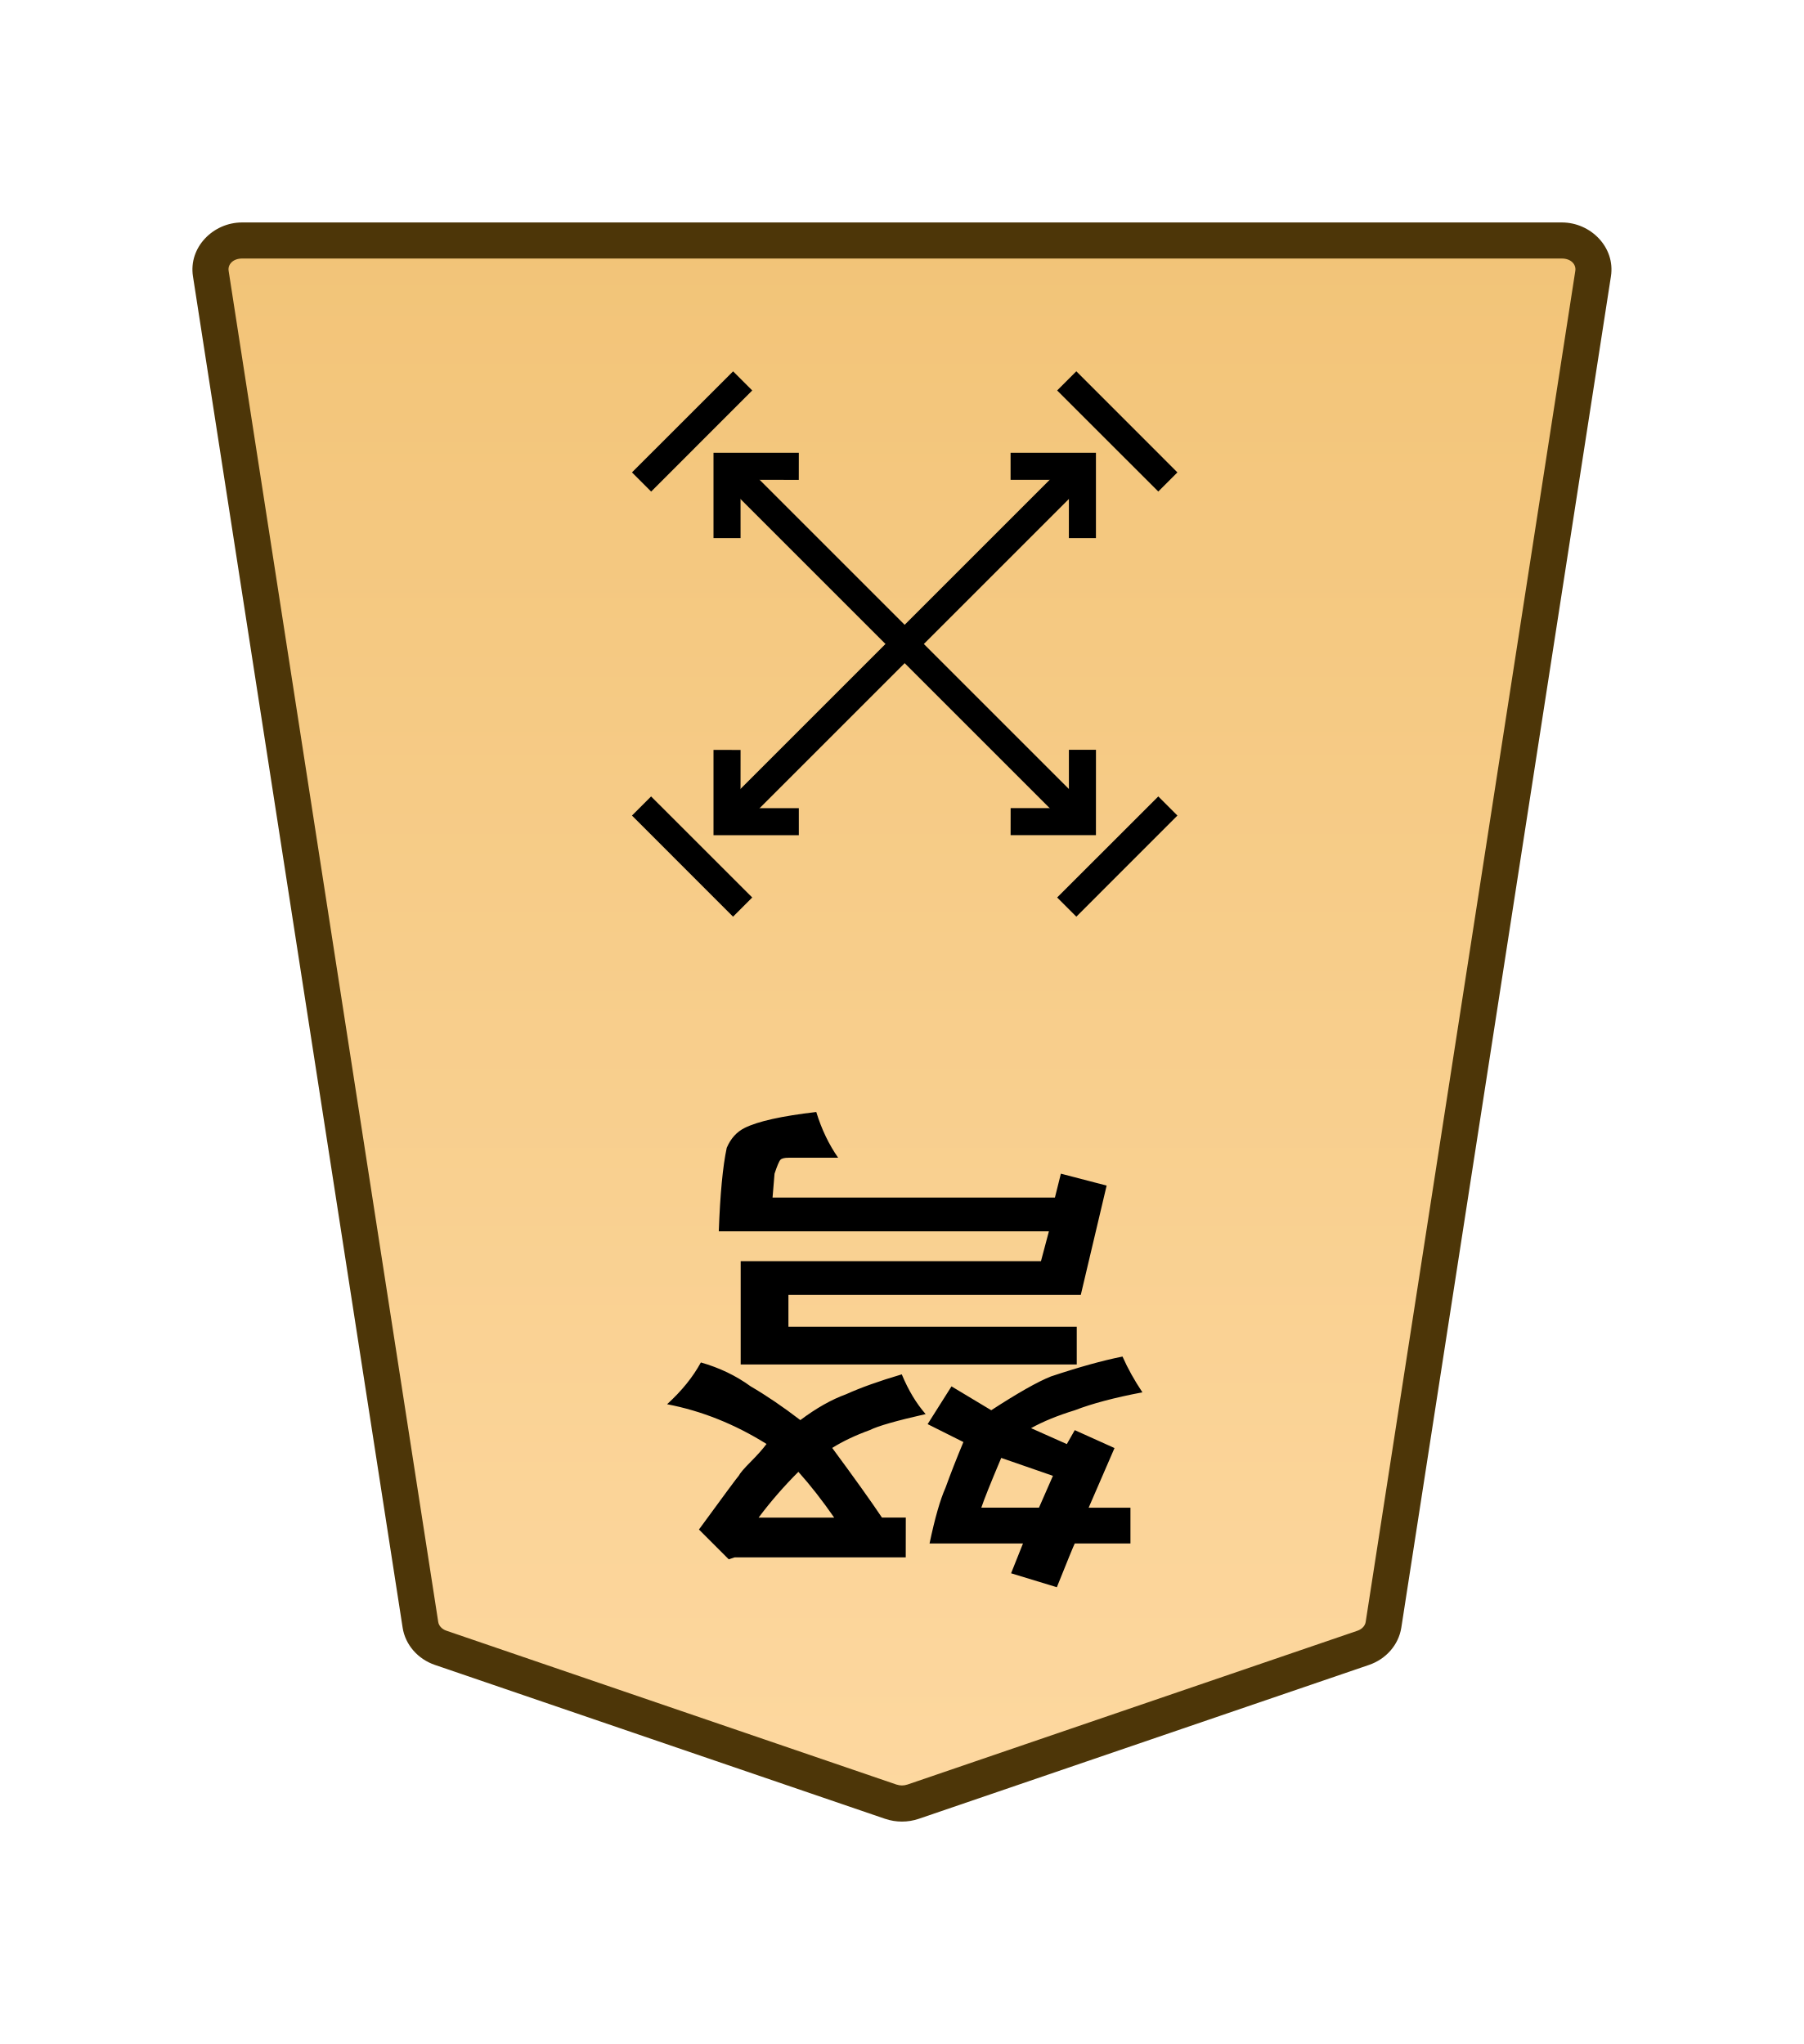
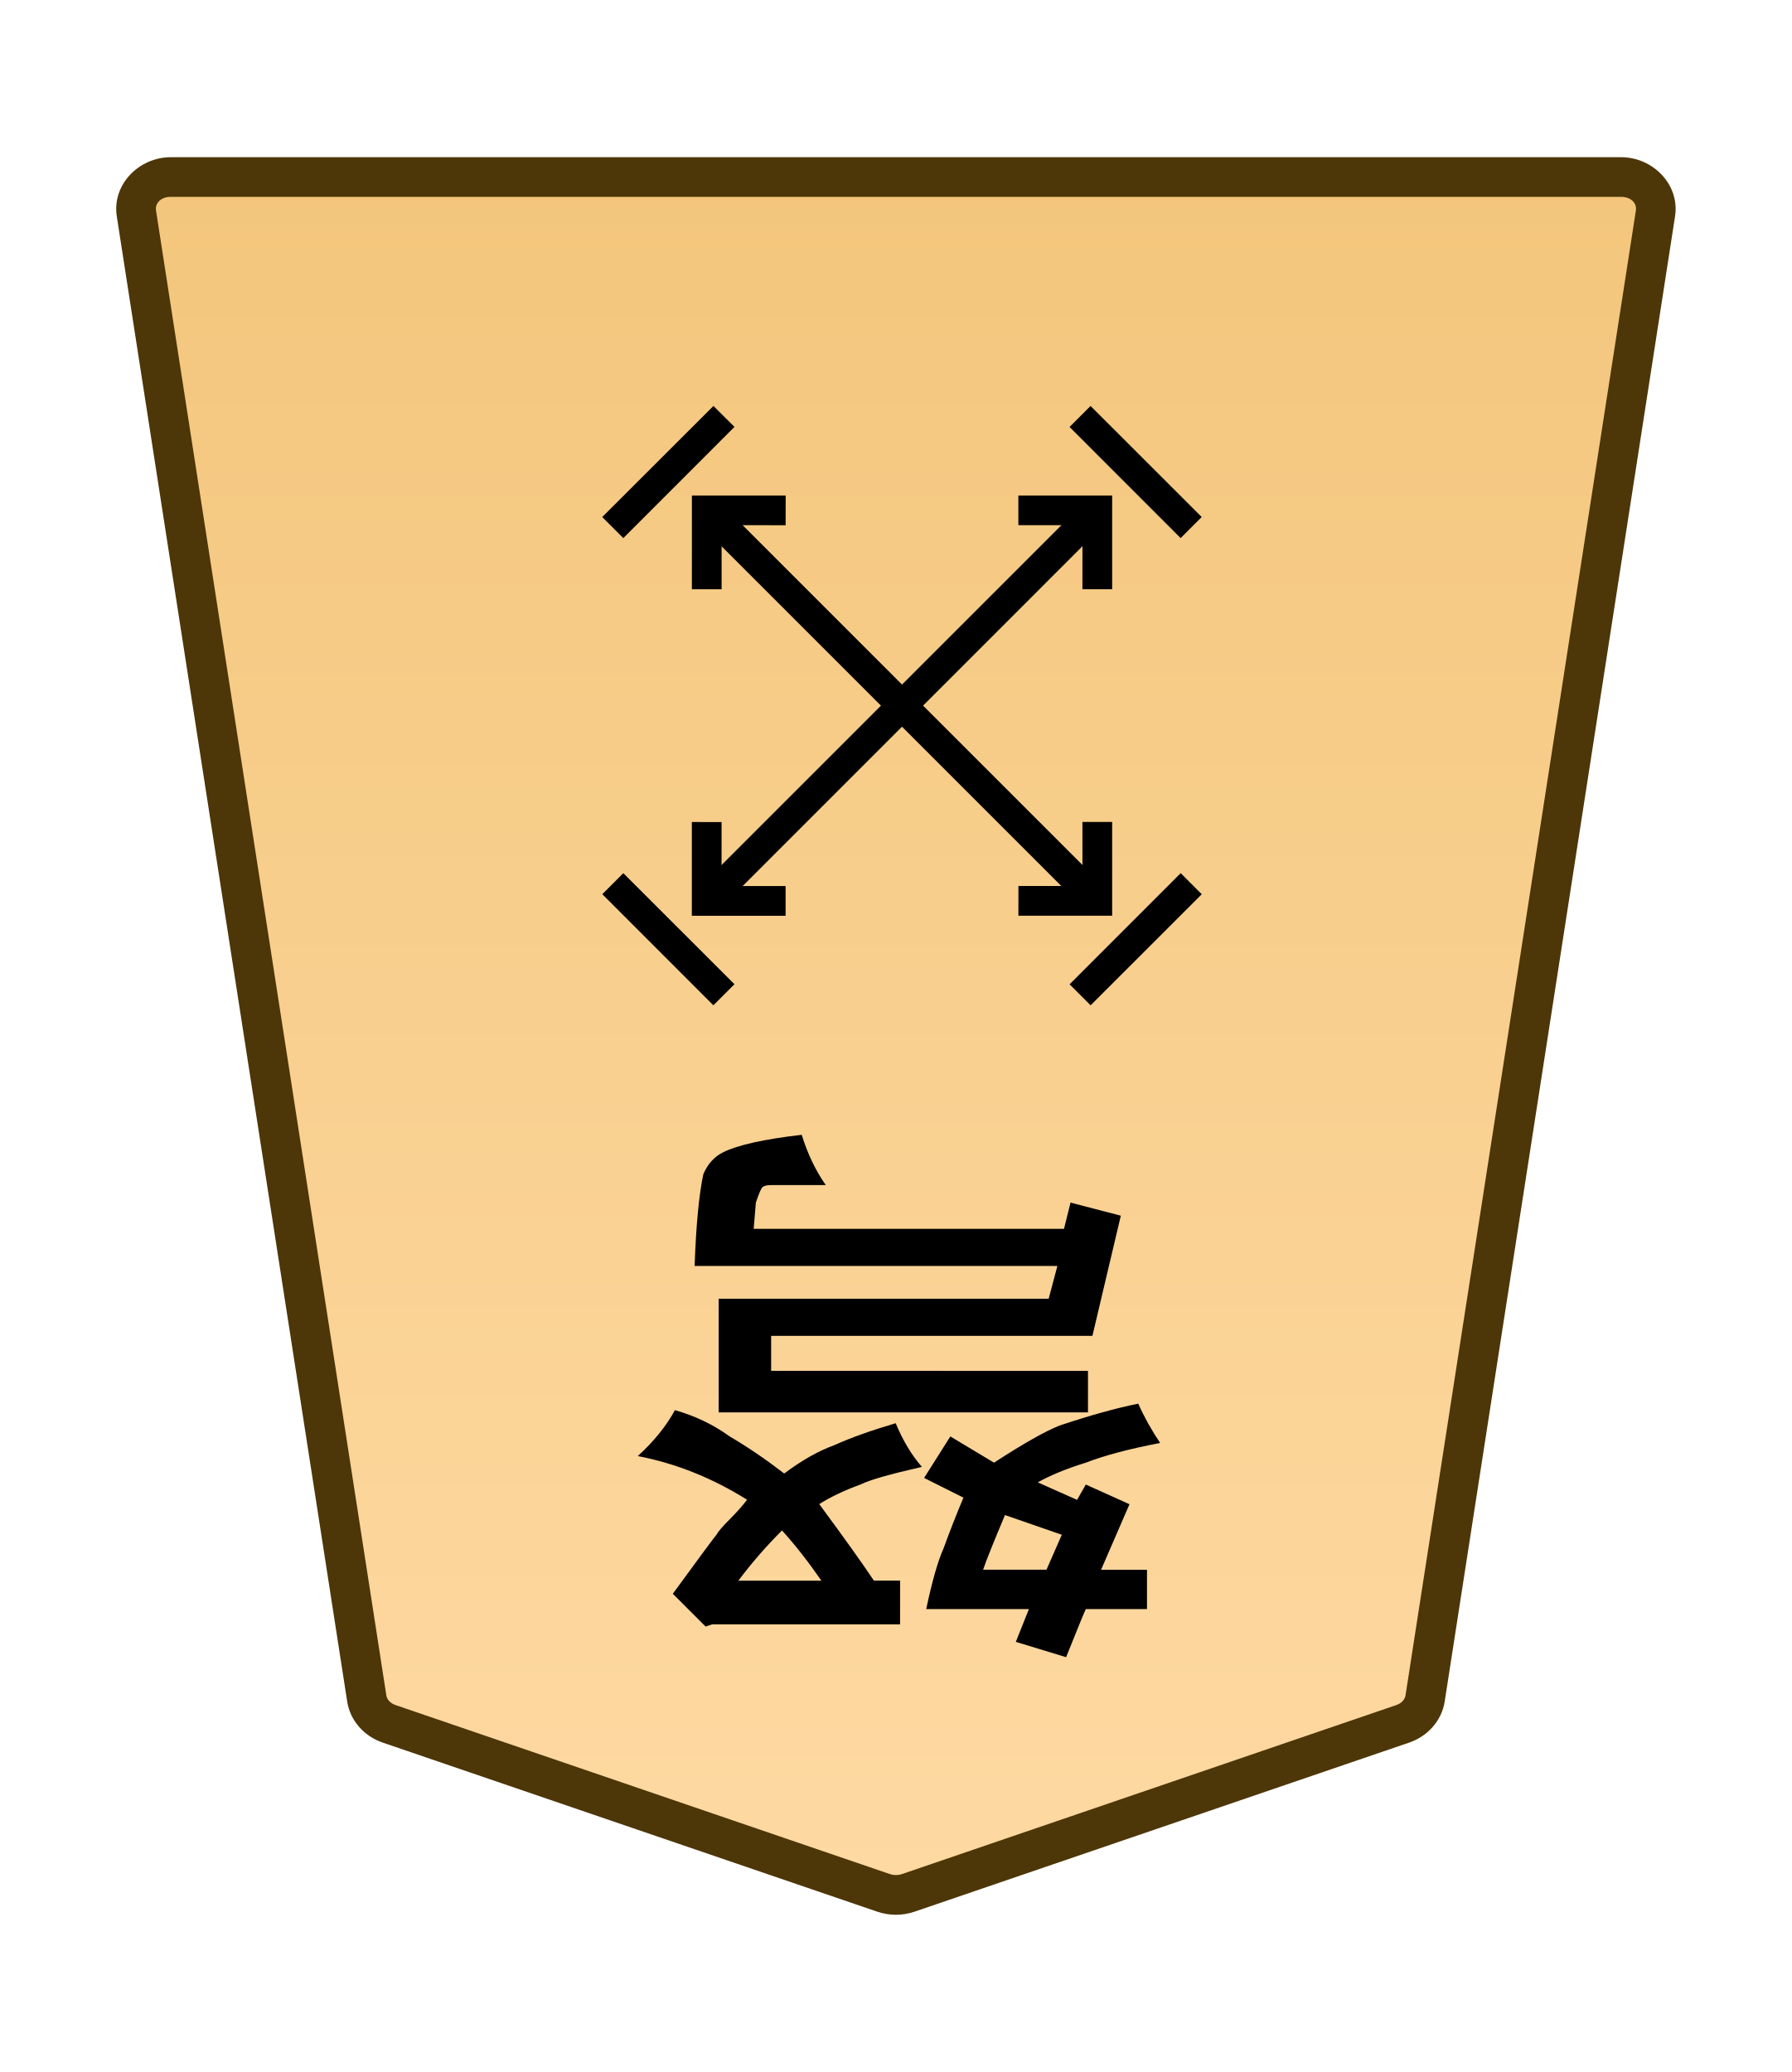
- <svg xmlns="http://www.w3.org/2000/svg" xmlns:xlink="http://www.w3.org/1999/xlink" width="30mm" height="34mm" viewBox="0 0 30 34" version="1.1" id="svg1">
+ <svg xmlns="http://www.w3.org/2000/svg" xmlns:xlink="http://www.w3.org/1999/xlink" width="27.117mm" height="31.359mm" viewBox="0 0 27.117 31.359" version="1.1" id="svg1">
  <defs id="defs1">
-     <linearGradient id="linearGradient22">
-       <stop style="stop-color:#ffdba6;stop-opacity:1;" offset="0" id="stop21" />
-       <stop style="stop-color:#f2c478;stop-opacity:1;" offset="1" id="stop22" />
+     <linearGradient id="linearGradient183">
+       <stop style="stop-color:#f2c478;stop-opacity:1;" offset="0" id="stop183" />
+       <stop style="stop-color:#ffdba6;stop-opacity:1;" offset="1" id="stop182" />
    </linearGradient>
    <clipPath clipPathUnits="userSpaceOnUse" id="clipPath1330-86-6-46-4">
      <path d="M 0,2834.646 H 2834.646 V 0 H 0 Z" transform="translate(-461.1153,-1560.217)" id="path1330-98-2-4-3" />
    </clipPath>
-     <linearGradient xlink:href="#linearGradient22" id="linearGradient158" gradientUnits="userSpaceOnUse" gradientTransform="translate(289.842,-721.9392)" x1="-343.53" y1="740.879" x2="-343.53" y2="655.839" />
+     <linearGradient xlink:href="#linearGradient183" id="linearGradient2" gradientUnits="userSpaceOnUse" gradientTransform="rotate(180,-988.6602,335.676)" x1="-1783.582" y1="745.305" x2="-1783.582" y2="656.414" />
  </defs>
-   <g id="layer1" transform="translate(-396)">
-     <g id="path85" clip-path="url(#clipPath1330-86-6-46-4)" transform="matrix(-0.3527778,0,0,0.3527778,403.3288,27.41007)">
-       <path style="color:#000000;fill:url(#linearGradient158);stroke-miterlimit:10;-inkscape-stroke:none" d="m 0,0 -21.223,7.255 c -0.337,0.115 -0.707,0.115 -1.044,0 L -43.49,0 c -0.512,-0.175 -0.879,-0.593 -0.956,-1.088 L -54.328,-64.8 c -0.128,-0.823 0.569,-1.559 1.477,-1.559 h 31.106 31.106 c 0.907,0 1.605,0.736 1.477,1.559 L 0.955,-1.088 C 0.879,-0.593 0.512,-0.175 0,0" id="path45" />
-       <path style="color:#000000;fill:#4d3608;stroke-miterlimit:10;-inkscape-stroke:none" d="m -52.852,-67.209 c -1.368,0 -2.528,1.177 -2.316,2.539 l 9.881,63.713 c 0.129,0.829 0.735,1.493 1.521,1.762 l 21.225,7.256 c 0.517,0.176 1.075,0.176 1.592,0 h 0.002 L 0.275,0.805 C 1.061,0.536 1.667,-0.128 1.795,-0.957 v -0.002 L 11.678,-64.67 c 0.212,-1.363 -0.949,-2.539 -2.316,-2.539 H -21.744 Z m 0,1.701 h 31.107 31.105 c 0.447,0 0.681,0.293 0.637,0.576 v 0.002 L 0.115,-1.217 c -0.025,0.16 -0.153,0.331 -0.391,0.412 L -21.498,6.451 v -0.002 c -0.157,0.054 -0.337,0.054 -0.494,0 v 0.002 l -21.223,-7.256 c -0.238,-0.081 -0.366,-0.253 -0.391,-0.414 l -9.883,-63.711 v -0.002 c -0.044,-0.284 0.188,-0.576 0.637,-0.576 z" id="path46" />
-     </g>
-     <path style="stroke-width:0.353" d="m 413.907,22.069 v 0.628 H 408.318 V 20.978 h 4.994 l 0.132,-0.496 h -5.49 q 0.033,-0.926 0.132,-1.389 0.099,-0.232 0.298,-0.331 0.331,-0.165 1.191,-0.265 0.132,0.43 0.364,0.761 h -0.827 q -0.099,0 -0.132,0.033 -0.033,0.033 -0.099,0.232 l -0.033,0.397 h 4.696 l 0.099,-0.397 0.761,0.198 -0.43,1.819 h -4.862 v 0.529 z m -4.63,2.414 q -0.364,0.364 -0.661,0.761 h 1.257 q -0.298,-0.43 -0.595,-0.761 z m 1.786,1.422 h -2.844 l -0.099,0.033 -0.496,-0.496 q 0.628,-0.86 0.661,-0.893 0.033,-0.066 0.198,-0.232 0.165,-0.165 0.265,-0.298 -0.794,-0.496 -1.654,-0.661 0.364,-0.331 0.562,-0.695 0.463,0.132 0.827,0.397 0.397,0.232 0.827,0.562 0.397,-0.298 0.761,-0.43 0.364,-0.165 0.926,-0.331 0.165,0.397 0.397,0.661 -0.728,0.165 -0.926,0.265 -0.364,0.132 -0.628,0.298 0.562,0.761 0.827,1.158 h 0.397 z m 2.216,-0.827 0.232,-0.529 -0.86,-0.298 q -0.265,0.628 -0.331,0.827 z m -1.257,-1.091 -0.595,-0.298 0.397,-0.628 0.661,0.397 q 0.661,-0.43 0.992,-0.562 0.695,-0.232 1.191,-0.331 0.132,0.298 0.331,0.595 -0.695,0.132 -1.124,0.298 -0.43,0.132 -0.728,0.298 l 0.595,0.265 0.132,-0.232 0.661,0.298 -0.43,0.992 h 0.695 v 0.595 h -0.926 q -0.033,0.066 -0.298,0.728 l -0.761,-0.232 0.198,-0.496 h -1.554 q 0.132,-0.628 0.265,-0.926 0.132,-0.364 0.298,-0.761 z" id="text85" aria-label="弩" />
-     <path style="color:#000000;fill:#000000 icc-color(sRGB-IEC61966-2, 0.1, 0, 0, 0);stroke-width:0.353;stroke-miterlimit:10;-inkscape-stroke:none" d="m 414.16,7.916 -5.91,5.91 -0.319,-0.319 5.91,-5.91 z" id="path86" />
-     <path style="color:#000000;fill:#000000 icc-color(sRGB-IEC61966-2, 0.1, 0, 0, 0);stroke-width:0.353;stroke-miterlimit:10;-inkscape-stroke:none" d="m 414.16,13.508 -0.319,0.319 -5.91,-5.91 0.319,-0.319 z" id="path87" />
-     <path style="color:#000000;fill:#000000;stroke-width:0.559;stroke-miterlimit:10;-inkscape-stroke:none" d="m 406.51,7.858 1.682,-1.681 0.318,0.318 -1.681,1.682 z" id="path88" />
-     <path style="color:#000000;fill:#000000;stroke-width:0.559;stroke-miterlimit:10;-inkscape-stroke:none" d="m 413.581,14.929 1.682,-1.681 0.318,0.318 -1.681,1.682 z" id="path89" />
-     <path style="color:#000000;fill:#000000;stroke-width:0.559;stroke-miterlimit:10;-inkscape-stroke:none" d="m 413.9,6.176 1.681,1.682 -0.318,0.318 -1.682,-1.681 z" id="path90" />
-     <path style="color:#000000;fill:#000000;stroke-width:0.559;stroke-miterlimit:10;-inkscape-stroke:none" d="m 408.51,14.929 -0.319,0.319 -1.681,-1.682 0.318,-0.318 z" id="path91" />
-     <path style="color:#000000;fill:#000000;stroke-width:0.393;stroke-miterlimit:10;-inkscape-stroke:none" d="m 409.285,13.443 v 0.45 h -1.419 v -1.419 l 0.45,5.43e-4 -5.4e-4,0.969 z" id="path92" />
-     <path style="color:#000000;fill:#000000;stroke-width:0.393;stroke-miterlimit:10;-inkscape-stroke:none" d="m 414.226,7.532 v 1.419 l -0.45,-5.428e-4 5.5e-4,-0.969 -0.97,2e-7 V 7.532 Z" id="path93" />
-     <path style="color:#000000;fill:#000000;stroke-width:0.393;stroke-miterlimit:10;-inkscape-stroke:none" d="m 408.316,8.951 -0.45,-10e-8 V 7.532 l 1.419,3e-7 -5.4e-4,0.45 -0.969,-5.431e-4 z" id="path94" />
-     <path style="color:#000000;fill:#000000;stroke-width:0.393;stroke-miterlimit:10;-inkscape-stroke:none" d="m 414.226,13.892 -1.419,-1e-6 5.4e-4,-0.45 0.969,5.43e-4 v -0.97 h 0.45 z" id="path95" />
+   <g id="path1329-5-1-8-0" clip-path="url(#clipPath1330-86-6-46-4)" transform="matrix(-0.3527778,0,0,0.3527778,5.887261,26.08908)">
+     <path style="color:#000000;font-variation-settings:normal;opacity:1;vector-effect:none;fill:url(#linearGradient2);fill-opacity:1;stroke-width:1;stroke-linecap:butt;stroke-linejoin:miter;stroke-miterlimit:10;stroke-dasharray:none;stroke-dashoffset:0;stroke-opacity:1;-inkscape-stroke:none;stop-color:#000000;stop-opacity:1" d="m 0,0 -21.223,7.255 c -0.337,0.115 -0.707,0.115 -1.044,0 L -43.49,0 c -0.512,-0.175 -0.879,-0.593 -0.956,-1.088 L -54.328,-64.8 c -0.128,-0.823 0.569,-1.559 1.477,-1.559 h 31.106 31.106 c 0.907,0 1.605,0.736 1.477,1.559 L 0.955,-1.088 C 0.879,-0.593 0.512,-0.175 0,0" id="path127" />
+     <path style="color:#000000;fill:#4d3608;stroke-miterlimit:10;-inkscape-stroke:none" d="m -52.852,-67.209 c -1.368,0 -2.528,1.177 -2.316,2.539 l 9.881,63.713 c 0.129,0.829 0.735,1.493 1.521,1.762 l 21.225,7.256 c 0.517,0.176 1.075,0.176 1.592,0 h 0.002 L 0.275,0.805 C 1.061,0.536 1.667,-0.128 1.795,-0.957 v -0.002 L 11.678,-64.67 c 0.212,-1.363 -0.949,-2.539 -2.316,-2.539 H -21.744 Z m 0,1.701 h 31.107 31.105 c 0.447,0 0.681,0.293 0.637,0.576 v 0.002 L 0.115,-1.217 c -0.025,0.16 -0.153,0.331 -0.391,0.412 L -21.498,6.451 v -0.002 c -0.157,0.054 -0.337,0.054 -0.494,0 v 0.002 l -21.223,-7.256 c -0.238,-0.081 -0.366,-0.253 -0.391,-0.414 l -9.883,-63.711 v -0.002 c -0.044,-0.284 0.188,-0.576 0.637,-0.576 z" id="path128" />
  </g>
+   <path style="fill:#000000 icc-color(sRGB-IEC61966-2, 0.1, 0, 0, 0);stroke-width:0.353" d="m 16.465,20.748 v 0.628 h -5.589 v -1.72 h 4.994 l 0.132,-0.496 h -5.49 q 0.033,-0.926 0.132,-1.389 0.099,-0.232 0.298,-0.331 0.331,-0.165 1.191,-0.265 0.132,0.43 0.364,0.761 h -0.827 q -0.099,0 -0.132,0.033 -0.033,0.033 -0.099,0.232 l -0.033,0.397 h 4.696 l 0.099,-0.397 0.761,0.198 -0.43,1.819 h -4.862 v 0.529 z m -4.63,2.414 q -0.364,0.364 -0.661,0.761 h 1.257 Q 12.133,23.493 11.835,23.163 Z m 1.786,1.422 H 10.777 l -0.099,0.033 -0.496,-0.496 q 0.628,-0.86 0.661,-0.893 0.033,-0.066 0.198,-0.232 0.165,-0.165 0.265,-0.298 -0.794,-0.496 -1.654,-0.661 0.364,-0.331 0.562,-0.695 0.463,0.132 0.827,0.397 0.397,0.232 0.827,0.562 0.397,-0.298 0.761,-0.43 0.364,-0.165 0.926,-0.331 0.165,0.397 0.397,0.661 -0.728,0.165 -0.926,0.265 -0.364,0.132 -0.628,0.298 0.562,0.761 0.827,1.158 h 0.397 z m 2.216,-0.827 0.232,-0.529 -0.86,-0.298 q -0.265,0.628 -0.331,0.827 z m -1.257,-1.091 -0.595,-0.298 0.397,-0.628 0.661,0.397 q 0.661,-0.43 0.992,-0.562 0.695,-0.232 1.191,-0.331 0.132,0.298 0.331,0.595 -0.695,0.132 -1.124,0.298 -0.43,0.132 -0.728,0.298 l 0.595,0.265 0.132,-0.232 0.661,0.298 -0.43,0.992 h 0.695 v 0.595 h -0.926 q -0.033,0.066 -0.298,0.728 l -0.761,-0.232 0.198,-0.496 h -1.554 q 0.132,-0.628 0.265,-0.926 0.132,-0.364 0.298,-0.761 z" id="text1330-1-8-2-2" aria-label="弩" />
+   <path style="color:#000000;fill:#000000 icc-color(sRGB-IEC61966-2, 0.1, 0, 0, 0);stroke-width:0.353;stroke-miterlimit:10;-inkscape-stroke:none" d="m 10.855,7.565 5.91,5.91 -0.319,0.319 -5.91,-5.91 z" id="path1317-1-0-34-9" />
+   <path style="color:#000000;fill:#000000 icc-color(sRGB-IEC61966-2, 0.1, 0, 0, 0);stroke-width:0.353;stroke-miterlimit:10;-inkscape-stroke:none" d="M 16.446,7.565 16.765,7.883 10.855,13.794 10.536,13.475 Z" id="path1323-3-0-7-7" />
+   <path style="color:#000000;fill:#000000;stroke-width:0.559;stroke-miterlimit:10;-inkscape-stroke:none" d="m 10.796,15.215 -1.681,-1.682 0.318,-0.318 1.682,1.681 z" id="path4451-7-08-5-0-09-7" />
+   <path style="color:#000000;fill:#000000;stroke-width:0.559;stroke-miterlimit:10;-inkscape-stroke:none" d="M 17.867,8.144 16.186,6.462 16.504,6.144 18.186,7.825 Z" id="path4451-7-08-1-97-9" />
+   <path style="color:#000000;fill:#000000;stroke-width:0.559;stroke-miterlimit:10;-inkscape-stroke:none" d="M 9.114,7.825 10.797,6.144 11.115,6.461 9.433,8.144 Z" id="path4451-7-08-5-4-29-82-5" />
+   <path style="color:#000000;fill:#000000;stroke-width:0.559;stroke-miterlimit:10;-inkscape-stroke:none" d="m 17.868,13.215 0.319,0.319 -1.682,1.681 -0.318,-0.318 z" id="path4449-0-4-3-4-95-3" />
+   <path style="color:#000000;fill:#000000;stroke-width:0.393;stroke-miterlimit:10;-inkscape-stroke:none" d="m 16.381,12.44 h 0.45 v 1.419 l -1.419,-10e-7 5.43e-4,-0.45 0.969,5.43e-4 z" id="path4671-0-44-2-3" />
+   <path style="color:#000000;fill:#000000;stroke-width:0.393;stroke-miterlimit:10;-inkscape-stroke:none" d="m 10.471,7.499 1.419,3e-7 -5.42e-4,0.45 -0.969,-5.431e-4 1e-6,0.97 -0.45,-10e-8 z" id="path4673-4-0-0-3" />
+   <path style="color:#000000;fill:#000000;stroke-width:0.393;stroke-miterlimit:10;-inkscape-stroke:none" d="m 11.889,13.41 v 0.45 h -1.419 v -1.419 l 0.45,5.43e-4 -5.43e-4,0.969 z" id="path4671-0-44-9-85-8" />
+   <path style="color:#000000;fill:#000000;stroke-width:0.393;stroke-miterlimit:10;-inkscape-stroke:none" d="m 16.831,7.499 -1e-6,1.419 -0.45,-5.428e-4 5.43e-4,-0.969 -0.97,2e-7 V 7.499 Z" id="path4673-4-0-6-7-5" />
</svg>
